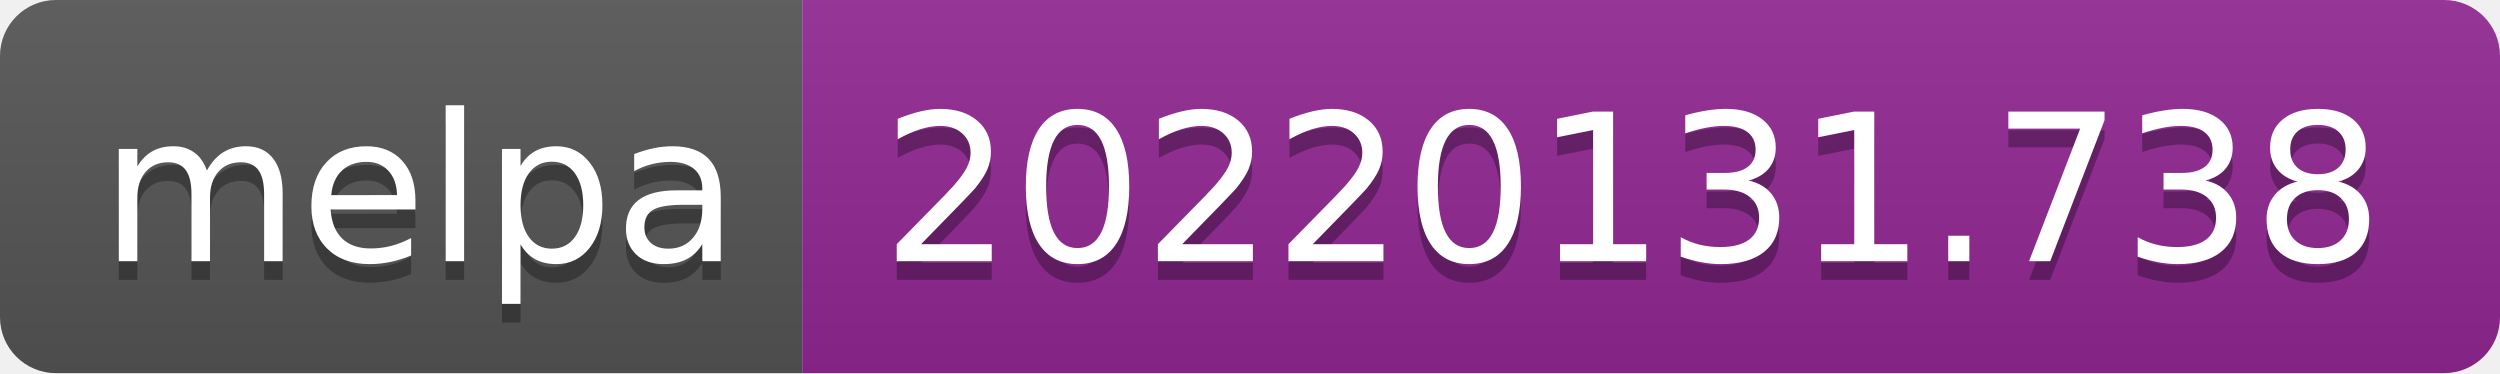
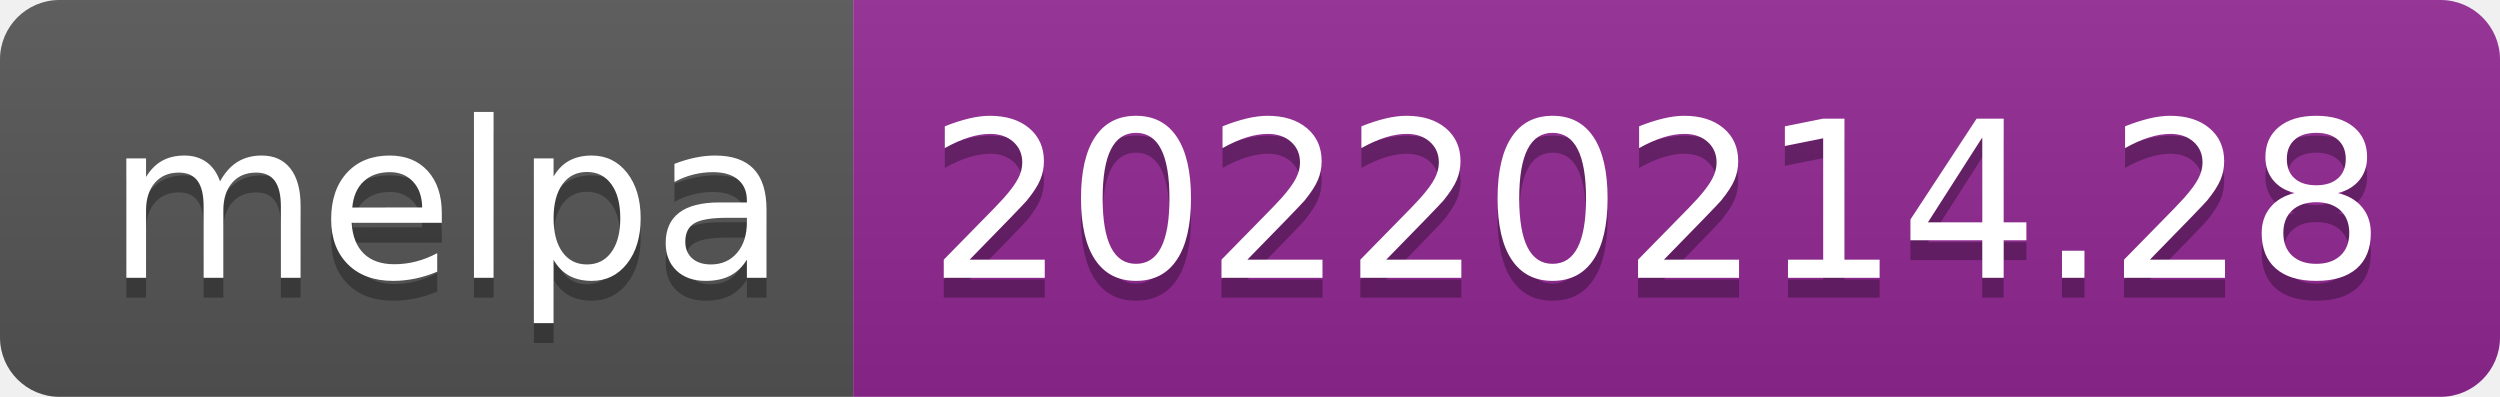
- <svg xmlns="http://www.w3.org/2000/svg" width="134" height="20" role="img" aria-label="melpa: 20220131.738">
+ <svg xmlns="http://www.w3.org/2000/svg" width="126" height="20" role="img" aria-label="melpa: 20220214.28">
  <linearGradient id="s" x2="0" y2="100%">
    <stop offset="0" stop-color="#bbb" stop-opacity=".1" />
    <stop offset="1" stop-opacity=".1" />
  </linearGradient>
  <clipPath id="r">
-     <rect width="134" height="20" rx="3" fill="#fff" />
+     <rect width="126" height="20" rx="3" fill="#fff" />
  </clipPath>
  <g clip-path="url(#r)">
    <rect width="43" height="20" fill="#555" />
-     <rect x="43" width="91" height="20" fill="#922793" />
-     <rect width="134" height="20" fill="url(#s)" />
+     <rect x="43" width="83" height="20" fill="#922793" />
+     <rect width="126" height="20" fill="url(#s)" />
  </g>
  <g fill="#fff" text-anchor="middle" font-family="Verdana,Geneva,DejaVu Sans,sans-serif" text-rendering="geometricPrecision" font-size="110">
    <text aria-hidden="true" x="225" y="150" fill="#010101" fill-opacity=".3" transform="scale(.1)" textLength="330">melpa</text>
    <text x="225" y="140" transform="scale(.1)" fill="#fff" textLength="330">melpa</text>
-     <text aria-hidden="true" x="875" y="150" fill="#010101" fill-opacity=".3" transform="scale(.1)" textLength="810">20220131.738</text>
-     <text x="875" y="140" transform="scale(.1)" fill="#fff" textLength="810">20220131.738</text>
+     <text aria-hidden="true" x="835" y="150" fill="#010101" fill-opacity=".3" transform="scale(.1)" textLength="730">20220214.28</text>
+     <text x="835" y="140" transform="scale(.1)" fill="#fff" textLength="730">20220214.28</text>
  </g>
</svg>
